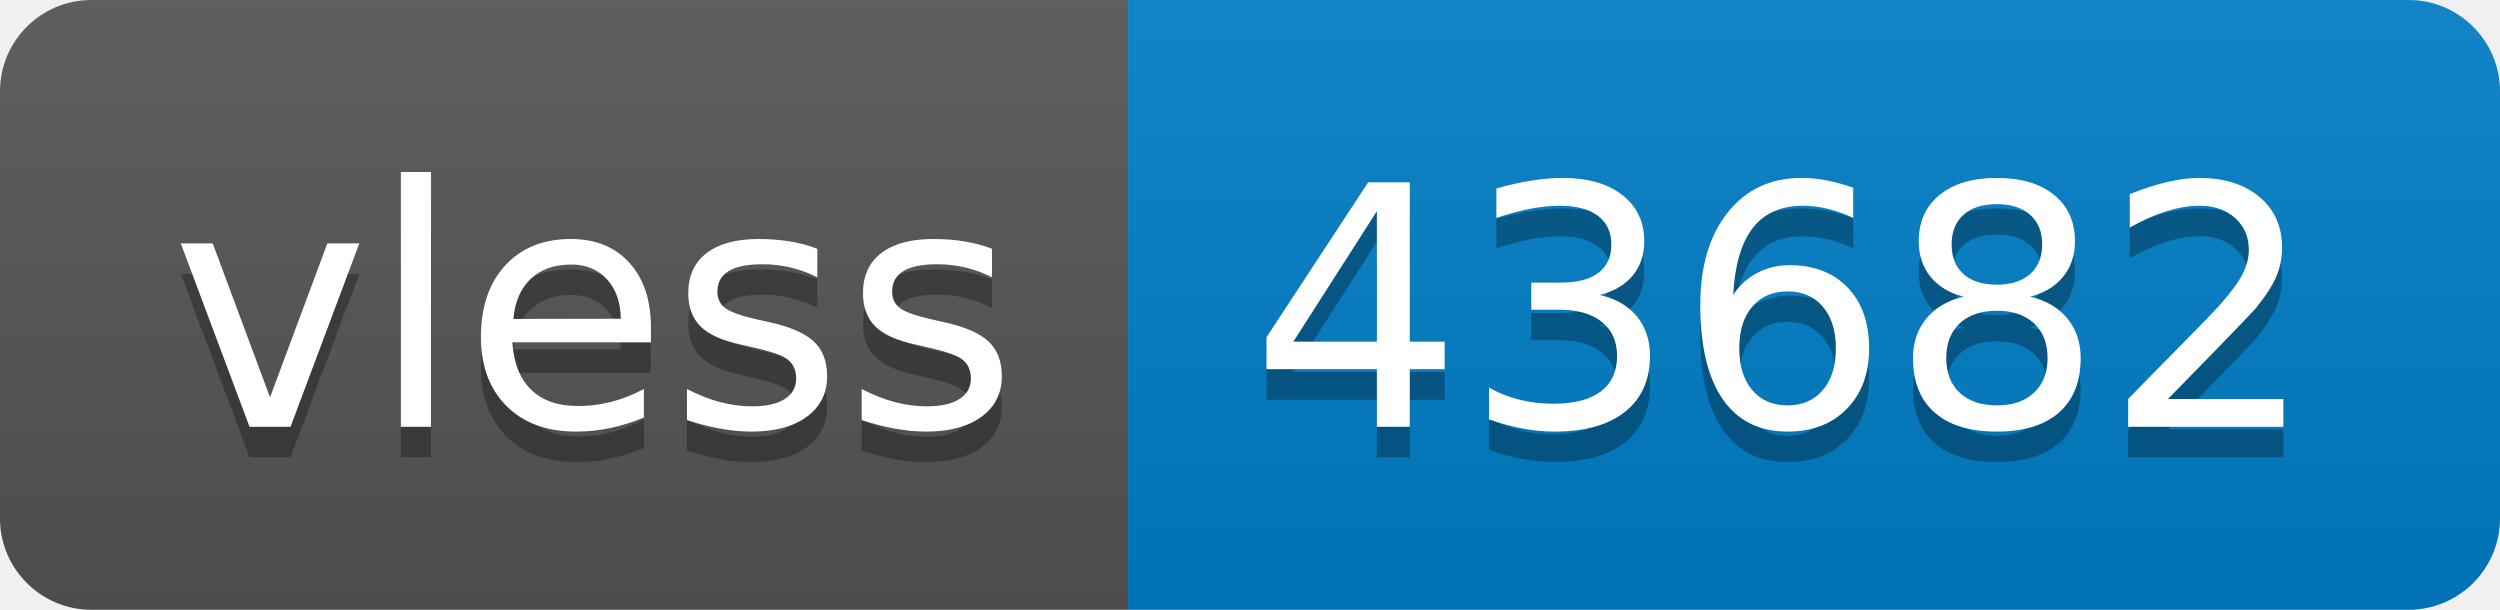
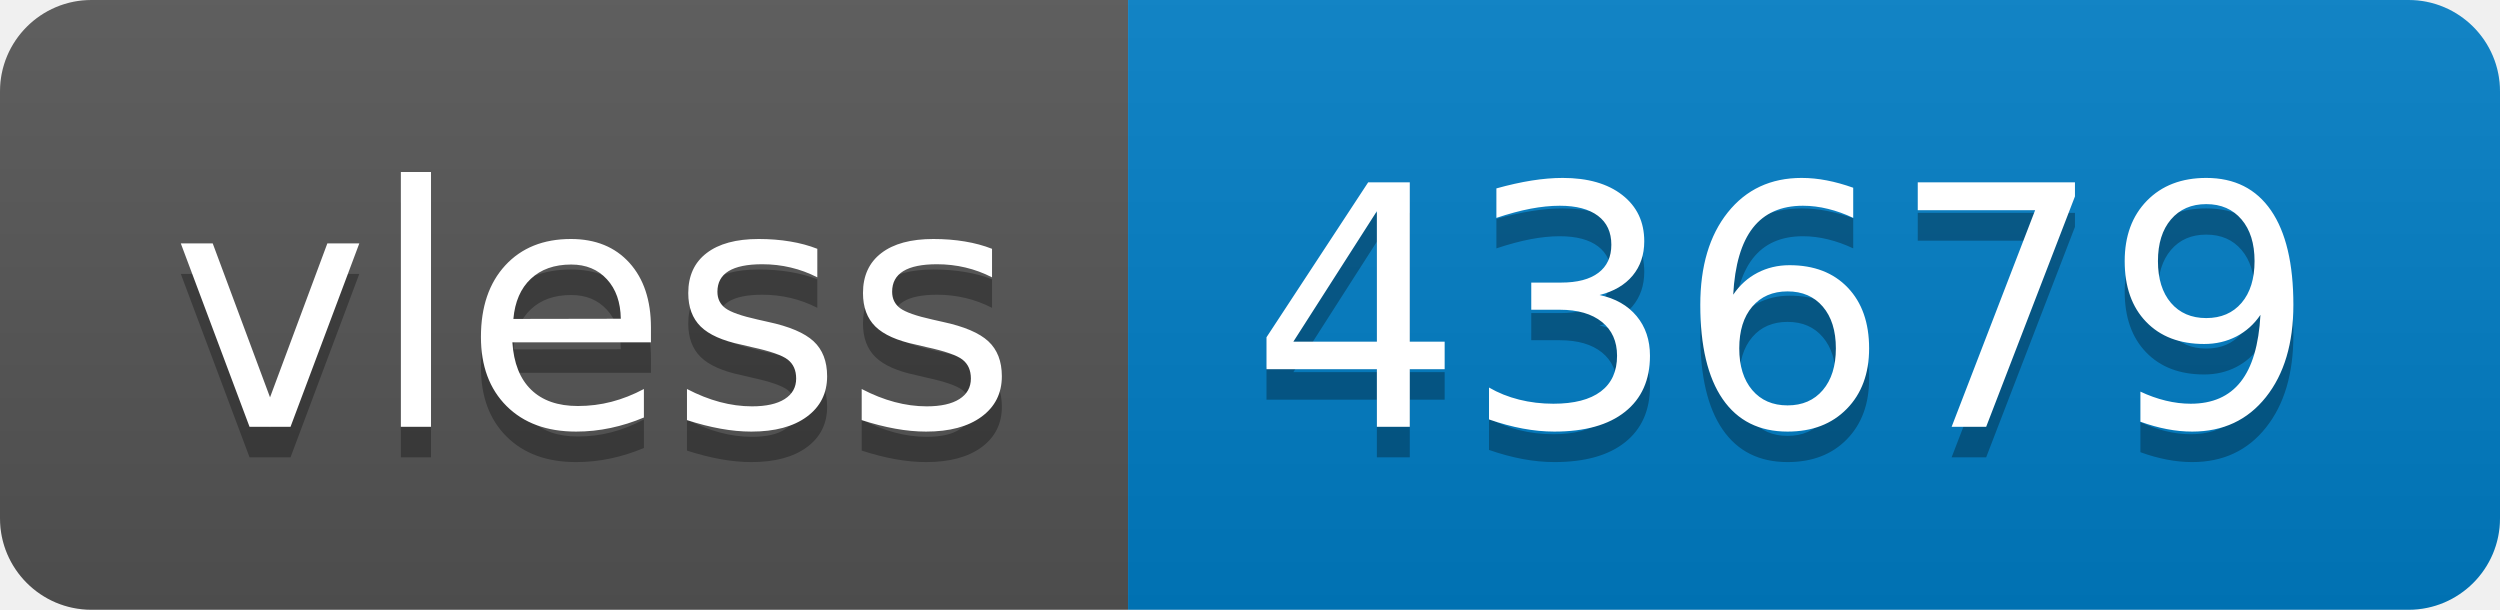
- <svg xmlns="http://www.w3.org/2000/svg" width="82" height="20" role="img" aria-label="vless: 43682">
+ <svg xmlns="http://www.w3.org/2000/svg" width="82" height="20" role="img" aria-label="vless: 43679">
  <linearGradient id="s" x2="0" y2="100%">
    <stop offset="0" stop-color="#bbb" stop-opacity=".1" />
    <stop offset="1" stop-opacity=".1" />
  </linearGradient>
  <clipPath id="r">
    <rect width="82" height="20" rx="3" fill="#fff" />
  </clipPath>
  <g clip-path="url(#r)">
    <rect width="37" height="20" fill="#555" />
    <rect x="37" width="45" height="20" fill="#007ec6" />
    <rect width="82" height="20" fill="url(#s)" />
  </g>
  <g fill="#fff" text-anchor="middle" font-family="Verdana,Geneva,DejaVu Sans,sans-serif" text-rendering="geometricPrecision" font-size="110">
    <text aria-hidden="true" x="195" y="150" fill="#010101" fill-opacity=".3" transform="scale(.1)" textLength="270">vless</text>
    <text x="195" y="140" transform="scale(.1)" fill="#fff" textLength="270">vless</text>
-     <text aria-hidden="true" x="585" y="150" fill="#010101" fill-opacity=".3" transform="scale(.1)" textLength="350">43682</text>
-     <text x="585" y="140" transform="scale(.1)" fill="#fff" textLength="350">43682</text>
+     <text aria-hidden="true" x="585" y="150" fill="#010101" fill-opacity=".3" transform="scale(.1)" textLength="350">43679</text>
+     <text x="585" y="140" transform="scale(.1)" fill="#fff" textLength="350">43679</text>
  </g>
</svg>
